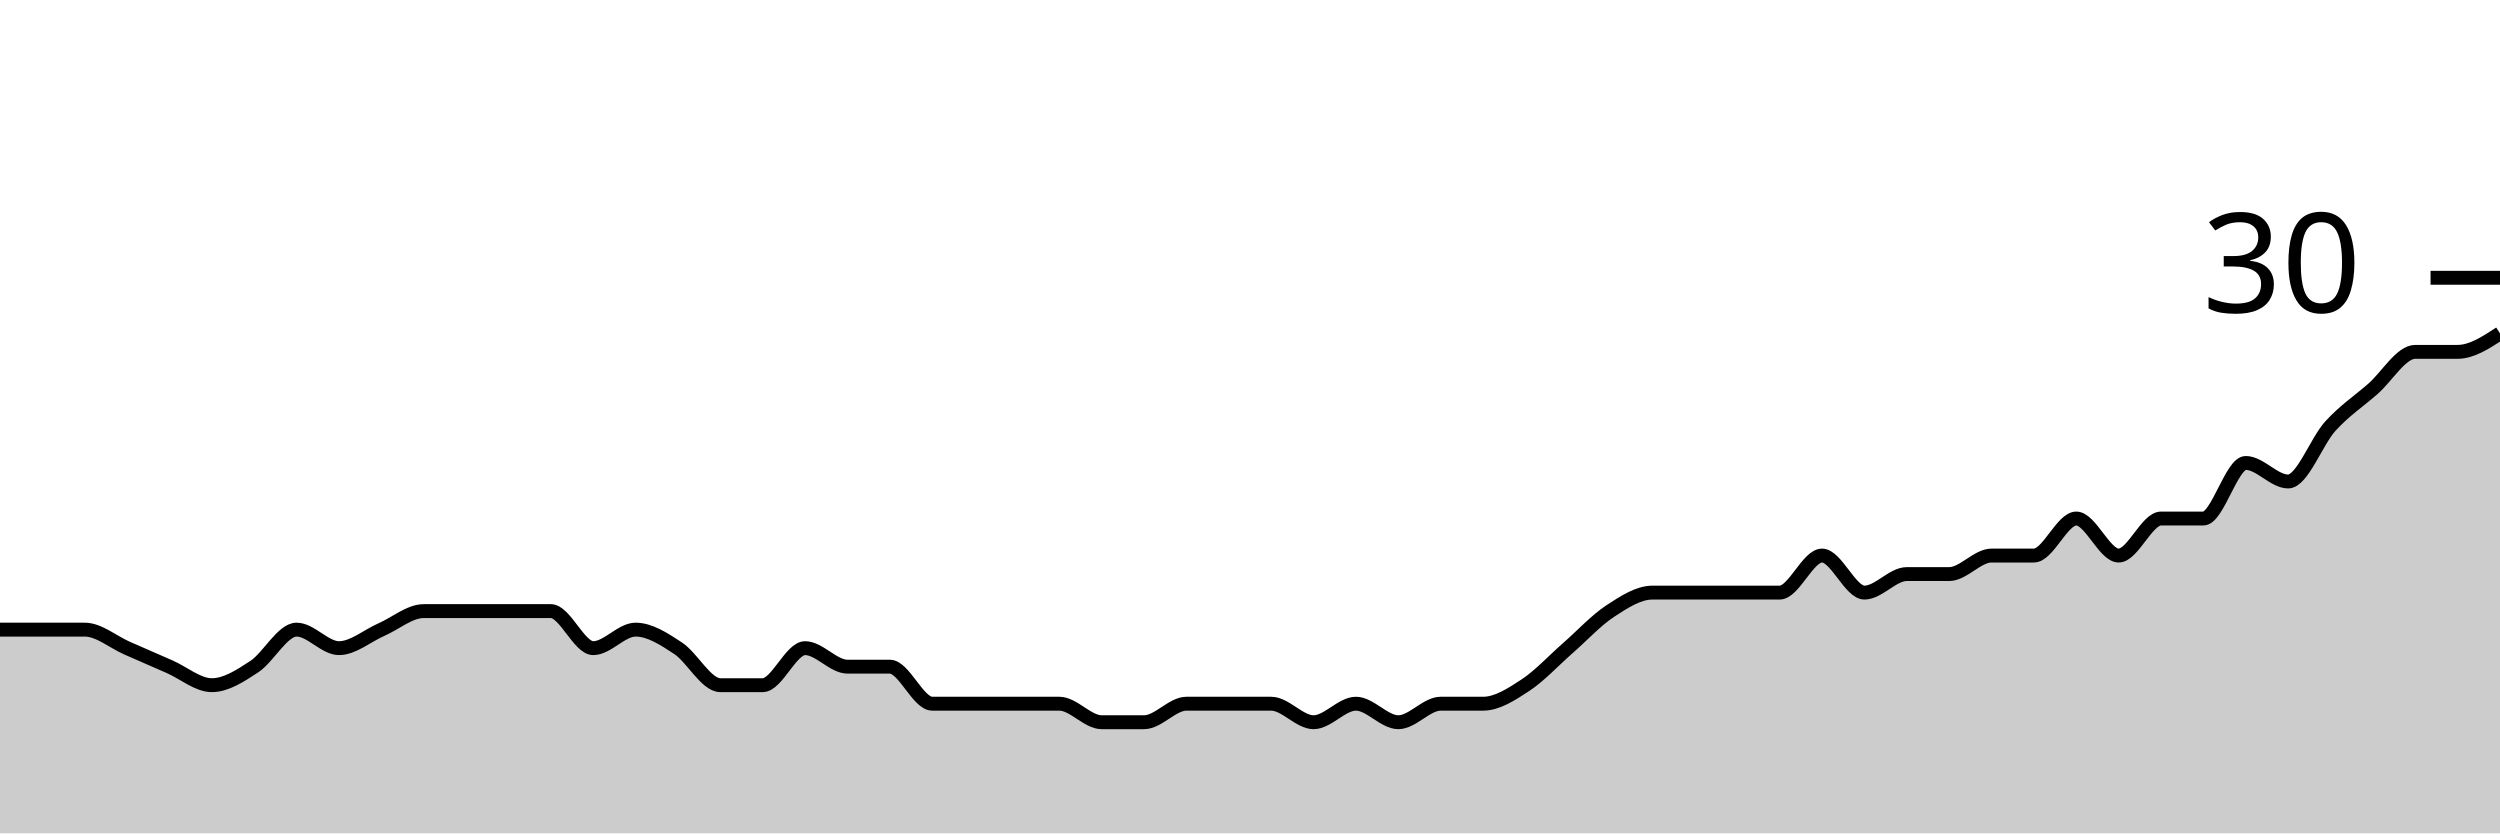
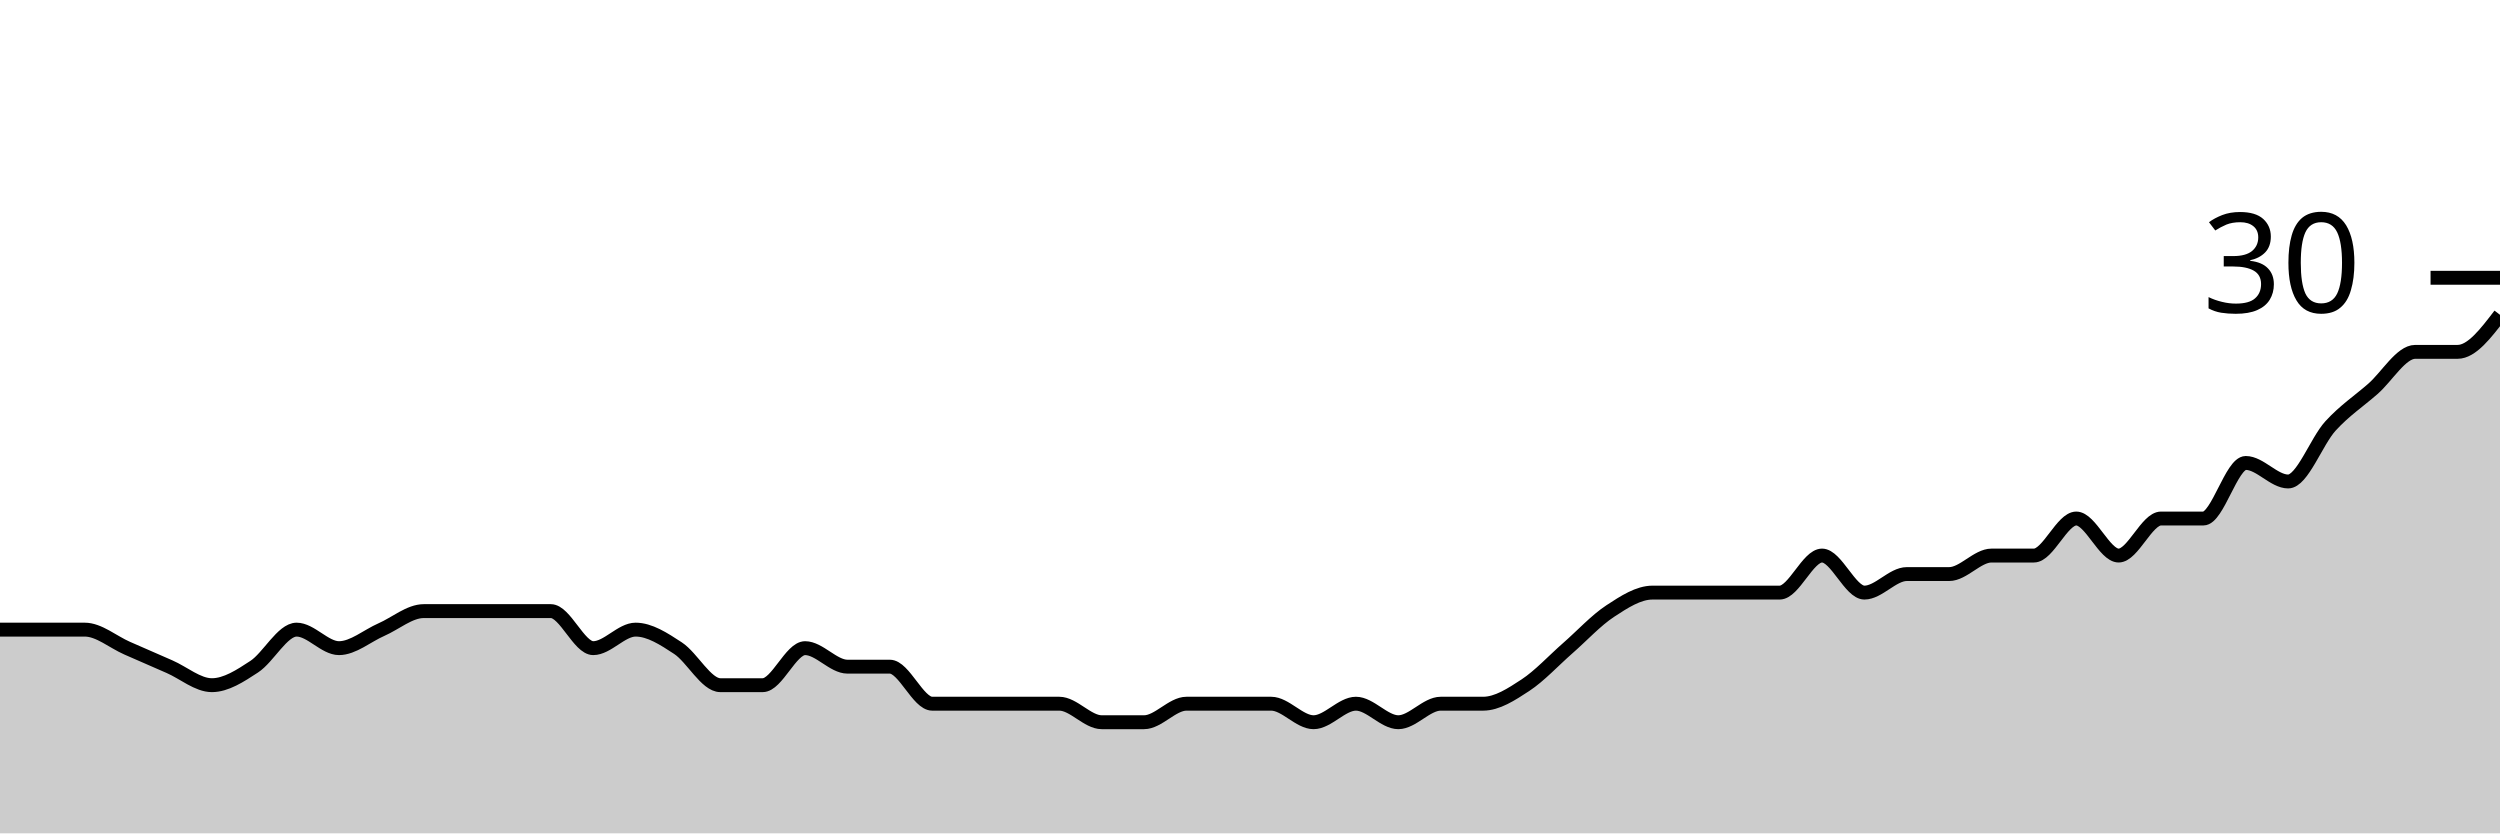
<svg xmlns="http://www.w3.org/2000/svg" viewBox="0 0 180 60">
  <g transform="translate(0,20)">
-     <path class="area" fill="rgba(0, 0, 0, 0.2)" d="M0,25.333C1.017,25.333,2.034,25.333,3.051,25.333C4.068,25.333,5.085,25.333,6.102,25.333C7.119,25.333,8.136,26.222,9.153,26.667C10.169,27.111,11.186,27.556,12.203,28C13.22,28.444,14.237,29.333,15.254,29.333C16.271,29.333,17.288,28.667,18.305,28C19.322,27.333,20.339,25.333,21.356,25.333C22.373,25.333,23.39,26.667,24.407,26.667C25.424,26.667,26.441,25.778,27.458,25.333C28.475,24.889,29.492,24,30.508,24C31.525,24,32.542,24,33.559,24C34.576,24,35.593,24,36.61,24C37.627,24,38.644,24,39.661,24C40.678,24,41.695,26.667,42.712,26.667C43.729,26.667,44.746,25.333,45.763,25.333C46.78,25.333,47.797,26,48.814,26.667C49.831,27.333,50.847,29.333,51.864,29.333C52.881,29.333,53.898,29.333,54.915,29.333C55.932,29.333,56.949,26.667,57.966,26.667C58.983,26.667,60,28,61.017,28C62.034,28,63.051,28,64.068,28C65.085,28,66.102,30.667,67.119,30.667C68.136,30.667,69.153,30.667,70.169,30.667C71.186,30.667,72.203,30.667,73.22,30.667C74.237,30.667,75.254,30.667,76.271,30.667C77.288,30.667,78.305,32,79.322,32C80.339,32,81.356,32,82.373,32C83.39,32,84.407,30.667,85.424,30.667C86.441,30.667,87.458,30.667,88.475,30.667C89.492,30.667,90.508,30.667,91.525,30.667C92.542,30.667,93.559,32,94.576,32C95.593,32,96.61,30.667,97.627,30.667C98.644,30.667,99.661,32,100.678,32C101.695,32,102.712,30.667,103.729,30.667C104.746,30.667,105.763,30.667,106.78,30.667C107.797,30.667,108.814,30,109.831,29.333C110.847,28.667,111.864,27.556,112.881,26.667C113.898,25.778,114.915,24.667,115.932,24C116.949,23.333,117.966,22.667,118.983,22.667C120,22.667,121.017,22.667,122.034,22.667C123.051,22.667,124.068,22.667,125.085,22.667C126.102,22.667,127.119,22.667,128.136,22.667C129.153,22.667,130.169,20,131.186,20C132.203,20,133.22,22.667,134.237,22.667C135.254,22.667,136.271,21.333,137.288,21.333C138.305,21.333,139.322,21.333,140.339,21.333C141.356,21.333,142.373,20,143.39,20C144.407,20,145.424,20,146.441,20C147.458,20,148.475,17.333,149.492,17.333C150.508,17.333,151.525,20,152.542,20C153.559,20,154.576,17.333,155.593,17.333C156.61,17.333,157.627,17.333,158.644,17.333C159.661,17.333,160.678,13.333,161.695,13.333C162.712,13.333,163.729,14.667,164.746,14.667C165.763,14.667,166.78,11.778,167.797,10.667C168.814,9.556,169.831,8.889,170.847,8C171.864,7.111,172.881,5.333,173.898,5.333C174.915,5.333,175.932,5.333,176.949,5.333C177.966,5.333,178.983,4.667,180,4L180,40C178.983,40,177.966,40,176.949,40C175.932,40,174.915,40,173.898,40C172.881,40,171.864,40,170.847,40C169.831,40,168.814,40,167.797,40C166.78,40,165.763,40,164.746,40C163.729,40,162.712,40,161.695,40C160.678,40,159.661,40,158.644,40C157.627,40,156.61,40,155.593,40C154.576,40,153.559,40,152.542,40C151.525,40,150.508,40,149.492,40C148.475,40,147.458,40,146.441,40C145.424,40,144.407,40,143.39,40C142.373,40,141.356,40,140.339,40C139.322,40,138.305,40,137.288,40C136.271,40,135.254,40,134.237,40C133.22,40,132.203,40,131.186,40C130.169,40,129.153,40,128.136,40C127.119,40,126.102,40,125.085,40C124.068,40,123.051,40,122.034,40C121.017,40,120,40,118.983,40C117.966,40,116.949,40,115.932,40C114.915,40,113.898,40,112.881,40C111.864,40,110.847,40,109.831,40C108.814,40,107.797,40,106.78,40C105.763,40,104.746,40,103.729,40C102.712,40,101.695,40,100.678,40C99.661,40,98.644,40,97.627,40C96.61,40,95.593,40,94.576,40C93.559,40,92.542,40,91.525,40C90.508,40,89.492,40,88.475,40C87.458,40,86.441,40,85.424,40C84.407,40,83.39,40,82.373,40C81.356,40,80.339,40,79.322,40C78.305,40,77.288,40,76.271,40C75.254,40,74.237,40,73.22,40C72.203,40,71.186,40,70.169,40C69.153,40,68.136,40,67.119,40C66.102,40,65.085,40,64.068,40C63.051,40,62.034,40,61.017,40C60,40,58.983,40,57.966,40C56.949,40,55.932,40,54.915,40C53.898,40,52.881,40,51.864,40C50.847,40,49.831,40,48.814,40C47.797,40,46.78,40,45.763,40C44.746,40,43.729,40,42.712,40C41.695,40,40.678,40,39.661,40C38.644,40,37.627,40,36.61,40C35.593,40,34.576,40,33.559,40C32.542,40,31.525,40,30.508,40C29.492,40,28.475,40,27.458,40C26.441,40,25.424,40,24.407,40C23.39,40,22.373,40,21.356,40C20.339,40,19.322,40,18.305,40C17.288,40,16.271,40,15.254,40C14.237,40,13.22,40,12.203,40C11.186,40,10.169,40,9.153,40C8.136,40,7.119,40,6.102,40C5.085,40,4.068,40,3.051,40C2.034,40,1.017,40,0,40Z" />
-     <path class="line" stroke="black" fill="none" d="M0,25.333C1.017,25.333,2.034,25.333,3.051,25.333C4.068,25.333,5.085,25.333,6.102,25.333C7.119,25.333,8.136,26.222,9.153,26.667C10.169,27.111,11.186,27.556,12.203,28C13.22,28.444,14.237,29.333,15.254,29.333C16.271,29.333,17.288,28.667,18.305,28C19.322,27.333,20.339,25.333,21.356,25.333C22.373,25.333,23.39,26.667,24.407,26.667C25.424,26.667,26.441,25.778,27.458,25.333C28.475,24.889,29.492,24,30.508,24C31.525,24,32.542,24,33.559,24C34.576,24,35.593,24,36.61,24C37.627,24,38.644,24,39.661,24C40.678,24,41.695,26.667,42.712,26.667C43.729,26.667,44.746,25.333,45.763,25.333C46.78,25.333,47.797,26,48.814,26.667C49.831,27.333,50.847,29.333,51.864,29.333C52.881,29.333,53.898,29.333,54.915,29.333C55.932,29.333,56.949,26.667,57.966,26.667C58.983,26.667,60,28,61.017,28C62.034,28,63.051,28,64.068,28C65.085,28,66.102,30.667,67.119,30.667C68.136,30.667,69.153,30.667,70.169,30.667C71.186,30.667,72.203,30.667,73.22,30.667C74.237,30.667,75.254,30.667,76.271,30.667C77.288,30.667,78.305,32,79.322,32C80.339,32,81.356,32,82.373,32C83.39,32,84.407,30.667,85.424,30.667C86.441,30.667,87.458,30.667,88.475,30.667C89.492,30.667,90.508,30.667,91.525,30.667C92.542,30.667,93.559,32,94.576,32C95.593,32,96.61,30.667,97.627,30.667C98.644,30.667,99.661,32,100.678,32C101.695,32,102.712,30.667,103.729,30.667C104.746,30.667,105.763,30.667,106.78,30.667C107.797,30.667,108.814,30,109.831,29.333C110.847,28.667,111.864,27.556,112.881,26.667C113.898,25.778,114.915,24.667,115.932,24C116.949,23.333,117.966,22.667,118.983,22.667C120,22.667,121.017,22.667,122.034,22.667C123.051,22.667,124.068,22.667,125.085,22.667C126.102,22.667,127.119,22.667,128.136,22.667C129.153,22.667,130.169,20,131.186,20C132.203,20,133.22,22.667,134.237,22.667C135.254,22.667,136.271,21.333,137.288,21.333C138.305,21.333,139.322,21.333,140.339,21.333C141.356,21.333,142.373,20,143.39,20C144.407,20,145.424,20,146.441,20C147.458,20,148.475,17.333,149.492,17.333C150.508,17.333,151.525,20,152.542,20C153.559,20,154.576,17.333,155.593,17.333C156.61,17.333,157.627,17.333,158.644,17.333C159.661,17.333,160.678,13.333,161.695,13.333C162.712,13.333,163.729,14.667,164.746,14.667C165.763,14.667,166.78,11.778,167.797,10.667C168.814,9.556,169.831,8.889,170.847,8C171.864,7.111,172.881,5.333,173.898,5.333C174.915,5.333,175.932,5.333,176.949,5.333C177.966,5.333,178.983,4.667,180,4" />
+     <path class="area" fill="rgba(0, 0, 0, 0.2)" d="M0,25.333C1.017,25.333,2.034,25.333,3.051,25.333C4.068,25.333,5.085,25.333,6.102,25.333C7.119,25.333,8.136,26.222,9.153,26.667C10.169,27.111,11.186,27.556,12.203,28C13.22,28.444,14.237,29.333,15.254,29.333C16.271,29.333,17.288,28.667,18.305,28C19.322,27.333,20.339,25.333,21.356,25.333C22.373,25.333,23.39,26.667,24.407,26.667C25.424,26.667,26.441,25.778,27.458,25.333C28.475,24.889,29.492,24,30.508,24C31.525,24,32.542,24,33.559,24C34.576,24,35.593,24,36.61,24C37.627,24,38.644,24,39.661,24C40.678,24,41.695,26.667,42.712,26.667C43.729,26.667,44.746,25.333,45.763,25.333C46.78,25.333,47.797,26,48.814,26.667C49.831,27.333,50.847,29.333,51.864,29.333C52.881,29.333,53.898,29.333,54.915,29.333C55.932,29.333,56.949,26.667,57.966,26.667C58.983,26.667,60,28,61.017,28C62.034,28,63.051,28,64.068,28C65.085,28,66.102,30.667,67.119,30.667C68.136,30.667,69.153,30.667,70.169,30.667C71.186,30.667,72.203,30.667,73.22,30.667C74.237,30.667,75.254,30.667,76.271,30.667C77.288,30.667,78.305,32,79.322,32C80.339,32,81.356,32,82.373,32C83.39,32,84.407,30.667,85.424,30.667C86.441,30.667,87.458,30.667,88.475,30.667C89.492,30.667,90.508,30.667,91.525,30.667C92.542,30.667,93.559,32,94.576,32C95.593,32,96.61,30.667,97.627,30.667C98.644,30.667,99.661,32,100.678,32C101.695,32,102.712,30.667,103.729,30.667C104.746,30.667,105.763,30.667,106.78,30.667C107.797,30.667,108.814,30,109.831,29.333C110.847,28.667,111.864,27.556,112.881,26.667C113.898,25.778,114.915,24.667,115.932,24C116.949,23.333,117.966,22.667,118.983,22.667C120,22.667,121.017,22.667,122.034,22.667C123.051,22.667,124.068,22.667,125.085,22.667C126.102,22.667,127.119,22.667,128.136,22.667C129.153,22.667,130.169,20,131.186,20C132.203,20,133.22,22.667,134.237,22.667C135.254,22.667,136.271,21.333,137.288,21.333C138.305,21.333,139.322,21.333,140.339,21.333C141.356,21.333,142.373,20,143.39,20C144.407,20,145.424,20,146.441,20C147.458,20,148.475,17.333,149.492,17.333C150.508,17.333,151.525,20,152.542,20C153.559,20,154.576,17.333,155.593,17.333C156.61,17.333,157.627,17.333,158.644,17.333C159.661,17.333,160.678,13.333,161.695,13.333C162.712,13.333,163.729,14.667,164.746,14.667C165.763,14.667,166.78,11.778,167.797,10.667C168.814,9.556,169.831,8.889,170.847,8C171.864,7.111,172.881,5.333,173.898,5.333C174.915,5.333,175.932,5.333,176.949,5.333C177.966,5.333,178.983,4,180,2.667L180,40C178.983,40,177.966,40,176.949,40C175.932,40,174.915,40,173.898,40C172.881,40,171.864,40,170.847,40C169.831,40,168.814,40,167.797,40C166.78,40,165.763,40,164.746,40C163.729,40,162.712,40,161.695,40C160.678,40,159.661,40,158.644,40C157.627,40,156.61,40,155.593,40C154.576,40,153.559,40,152.542,40C151.525,40,150.508,40,149.492,40C148.475,40,147.458,40,146.441,40C145.424,40,144.407,40,143.39,40C142.373,40,141.356,40,140.339,40C139.322,40,138.305,40,137.288,40C136.271,40,135.254,40,134.237,40C133.22,40,132.203,40,131.186,40C130.169,40,129.153,40,128.136,40C127.119,40,126.102,40,125.085,40C124.068,40,123.051,40,122.034,40C121.017,40,120,40,118.983,40C117.966,40,116.949,40,115.932,40C114.915,40,113.898,40,112.881,40C111.864,40,110.847,40,109.831,40C108.814,40,107.797,40,106.78,40C105.763,40,104.746,40,103.729,40C102.712,40,101.695,40,100.678,40C99.661,40,98.644,40,97.627,40C96.61,40,95.593,40,94.576,40C93.559,40,92.542,40,91.525,40C90.508,40,89.492,40,88.475,40C87.458,40,86.441,40,85.424,40C84.407,40,83.39,40,82.373,40C81.356,40,80.339,40,79.322,40C78.305,40,77.288,40,76.271,40C75.254,40,74.237,40,73.22,40C72.203,40,71.186,40,70.169,40C69.153,40,68.136,40,67.119,40C66.102,40,65.085,40,64.068,40C63.051,40,62.034,40,61.017,40C60,40,58.983,40,57.966,40C56.949,40,55.932,40,54.915,40C53.898,40,52.881,40,51.864,40C50.847,40,49.831,40,48.814,40C47.797,40,46.78,40,45.763,40C44.746,40,43.729,40,42.712,40C41.695,40,40.678,40,39.661,40C38.644,40,37.627,40,36.61,40C35.593,40,34.576,40,33.559,40C32.542,40,31.525,40,30.508,40C29.492,40,28.475,40,27.458,40C26.441,40,25.424,40,24.407,40C23.39,40,22.373,40,21.356,40C20.339,40,19.322,40,18.305,40C17.288,40,16.271,40,15.254,40C14.237,40,13.22,40,12.203,40C11.186,40,10.169,40,9.153,40C8.136,40,7.119,40,6.102,40C5.085,40,4.068,40,3.051,40C2.034,40,1.017,40,0,40Z" />
+     <path class="line" stroke="black" fill="none" d="M0,25.333C1.017,25.333,2.034,25.333,3.051,25.333C4.068,25.333,5.085,25.333,6.102,25.333C7.119,25.333,8.136,26.222,9.153,26.667C10.169,27.111,11.186,27.556,12.203,28C13.22,28.444,14.237,29.333,15.254,29.333C16.271,29.333,17.288,28.667,18.305,28C19.322,27.333,20.339,25.333,21.356,25.333C22.373,25.333,23.39,26.667,24.407,26.667C25.424,26.667,26.441,25.778,27.458,25.333C28.475,24.889,29.492,24,30.508,24C31.525,24,32.542,24,33.559,24C34.576,24,35.593,24,36.61,24C37.627,24,38.644,24,39.661,24C40.678,24,41.695,26.667,42.712,26.667C43.729,26.667,44.746,25.333,45.763,25.333C46.78,25.333,47.797,26,48.814,26.667C49.831,27.333,50.847,29.333,51.864,29.333C52.881,29.333,53.898,29.333,54.915,29.333C55.932,29.333,56.949,26.667,57.966,26.667C58.983,26.667,60,28,61.017,28C62.034,28,63.051,28,64.068,28C65.085,28,66.102,30.667,67.119,30.667C68.136,30.667,69.153,30.667,70.169,30.667C71.186,30.667,72.203,30.667,73.22,30.667C74.237,30.667,75.254,30.667,76.271,30.667C77.288,30.667,78.305,32,79.322,32C80.339,32,81.356,32,82.373,32C83.39,32,84.407,30.667,85.424,30.667C86.441,30.667,87.458,30.667,88.475,30.667C89.492,30.667,90.508,30.667,91.525,30.667C92.542,30.667,93.559,32,94.576,32C95.593,32,96.61,30.667,97.627,30.667C98.644,30.667,99.661,32,100.678,32C101.695,32,102.712,30.667,103.729,30.667C104.746,30.667,105.763,30.667,106.78,30.667C107.797,30.667,108.814,30,109.831,29.333C110.847,28.667,111.864,27.556,112.881,26.667C113.898,25.778,114.915,24.667,115.932,24C116.949,23.333,117.966,22.667,118.983,22.667C120,22.667,121.017,22.667,122.034,22.667C123.051,22.667,124.068,22.667,125.085,22.667C126.102,22.667,127.119,22.667,128.136,22.667C129.153,22.667,130.169,20,131.186,20C132.203,20,133.22,22.667,134.237,22.667C135.254,22.667,136.271,21.333,137.288,21.333C138.305,21.333,139.322,21.333,140.339,21.333C141.356,21.333,142.373,20,143.39,20C144.407,20,145.424,20,146.441,20C147.458,20,148.475,17.333,149.492,17.333C150.508,17.333,151.525,20,152.542,20C153.559,20,154.576,17.333,155.593,17.333C156.61,17.333,157.627,17.333,158.644,17.333C159.661,17.333,160.678,13.333,161.695,13.333C162.712,13.333,163.729,14.667,164.746,14.667C165.763,14.667,166.78,11.778,167.797,10.667C168.814,9.556,169.831,8.889,170.847,8C171.864,7.111,172.881,5.333,173.898,5.333C174.915,5.333,175.932,5.333,176.949,5.333C177.966,5.333,178.983,4,180,2.667" />
    <path class="axis-ceiling" stroke-width="1" stroke="black" fill="none" d="M175,0L180,0" />
    <text class="axis-ceiling-label" font-family="sans-serif" text-anchor="end" font-size="10px" x="170" y="2.5">30</text>
  </g>
</svg>
